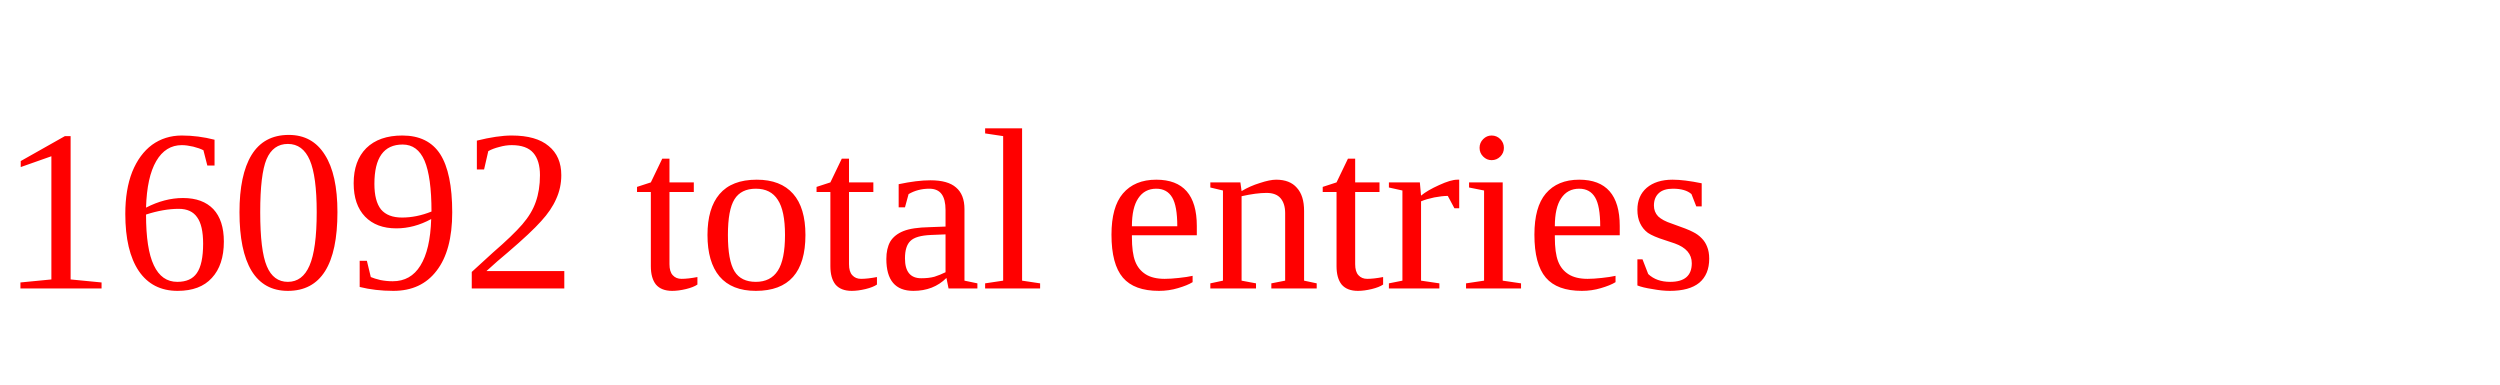
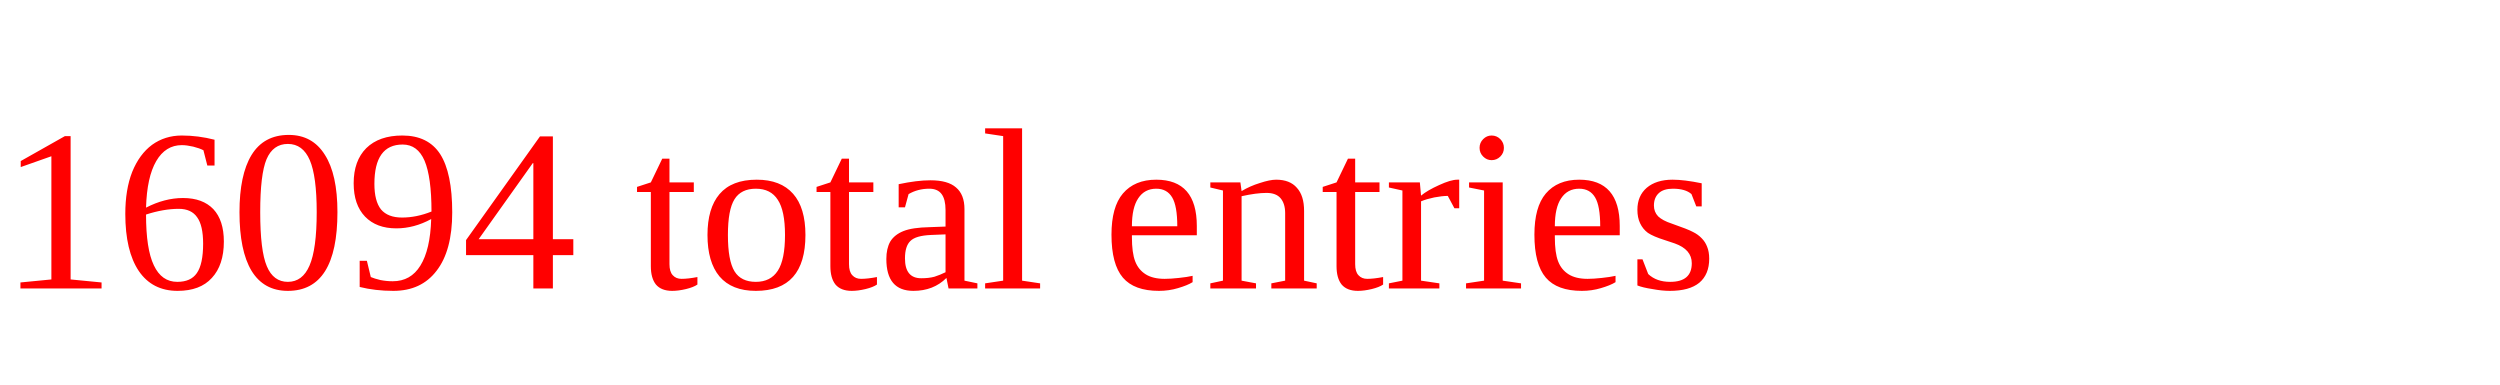
<svg xmlns="http://www.w3.org/2000/svg" height="20" width="130" version="1.1">
-   <text x="0" y="15" fill="red">16092 total entries</text>
+   <text x="0" y="15" fill="red">16094 total entries</text>
</svg>
